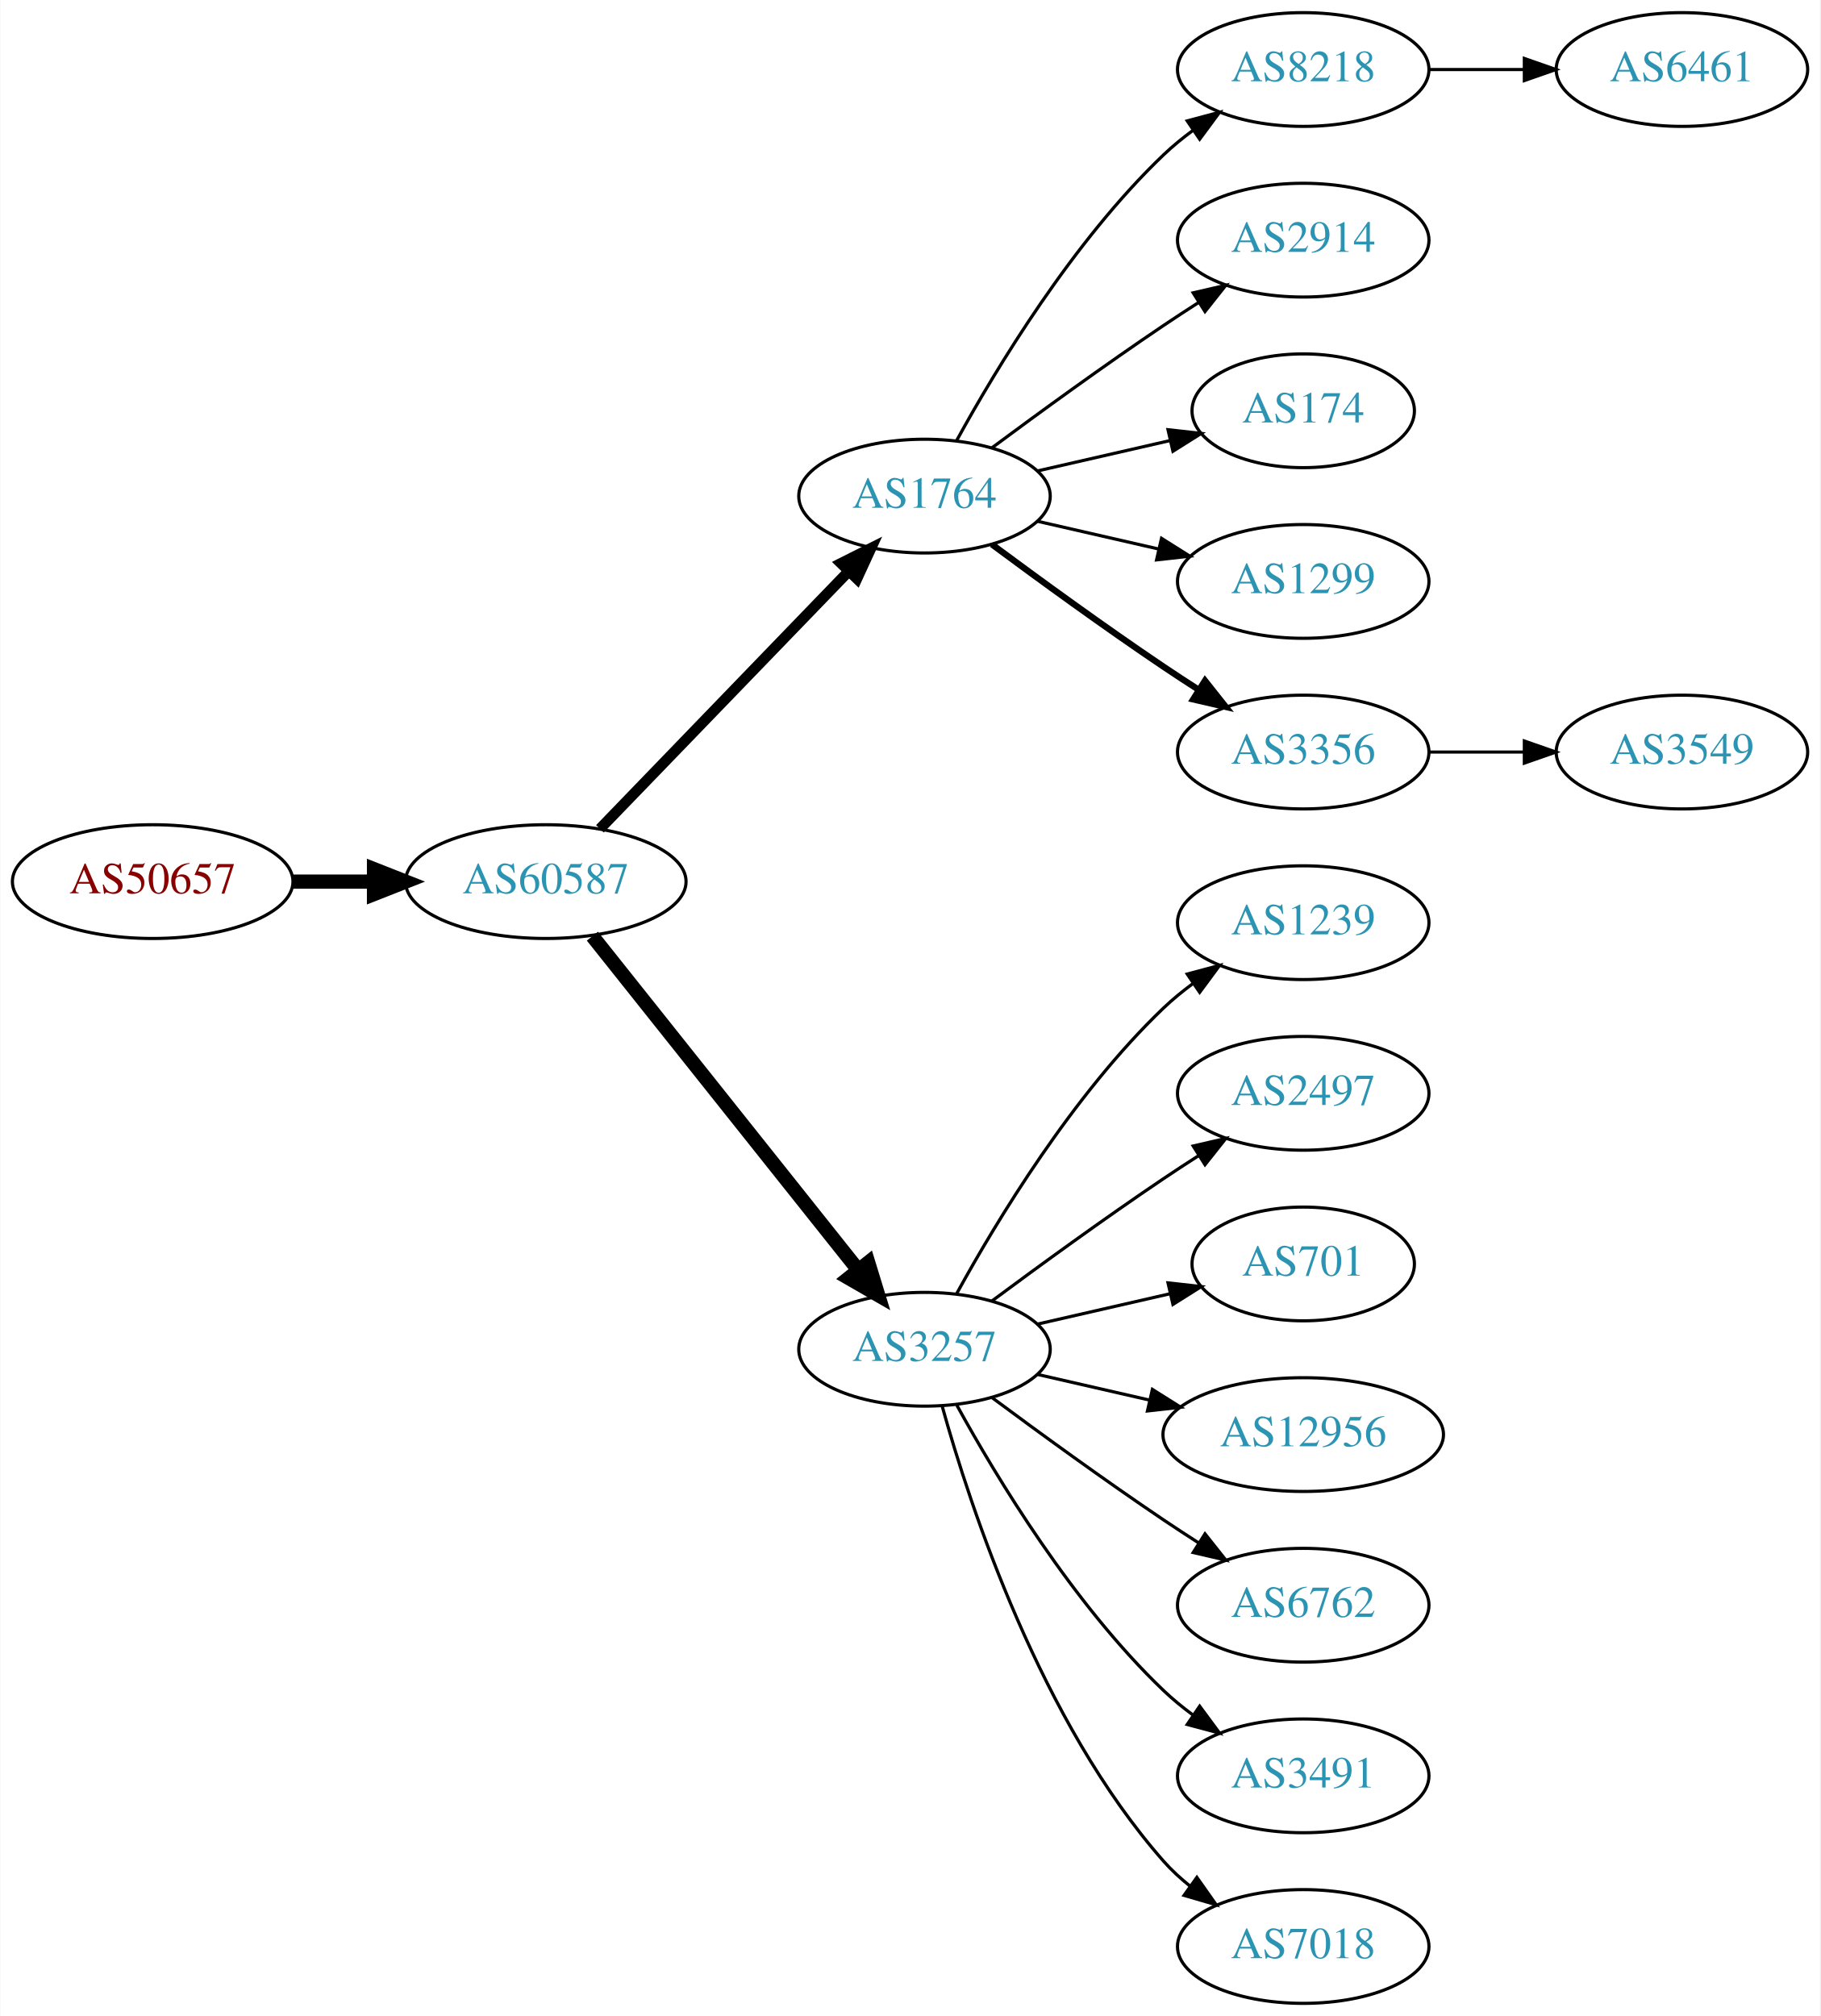
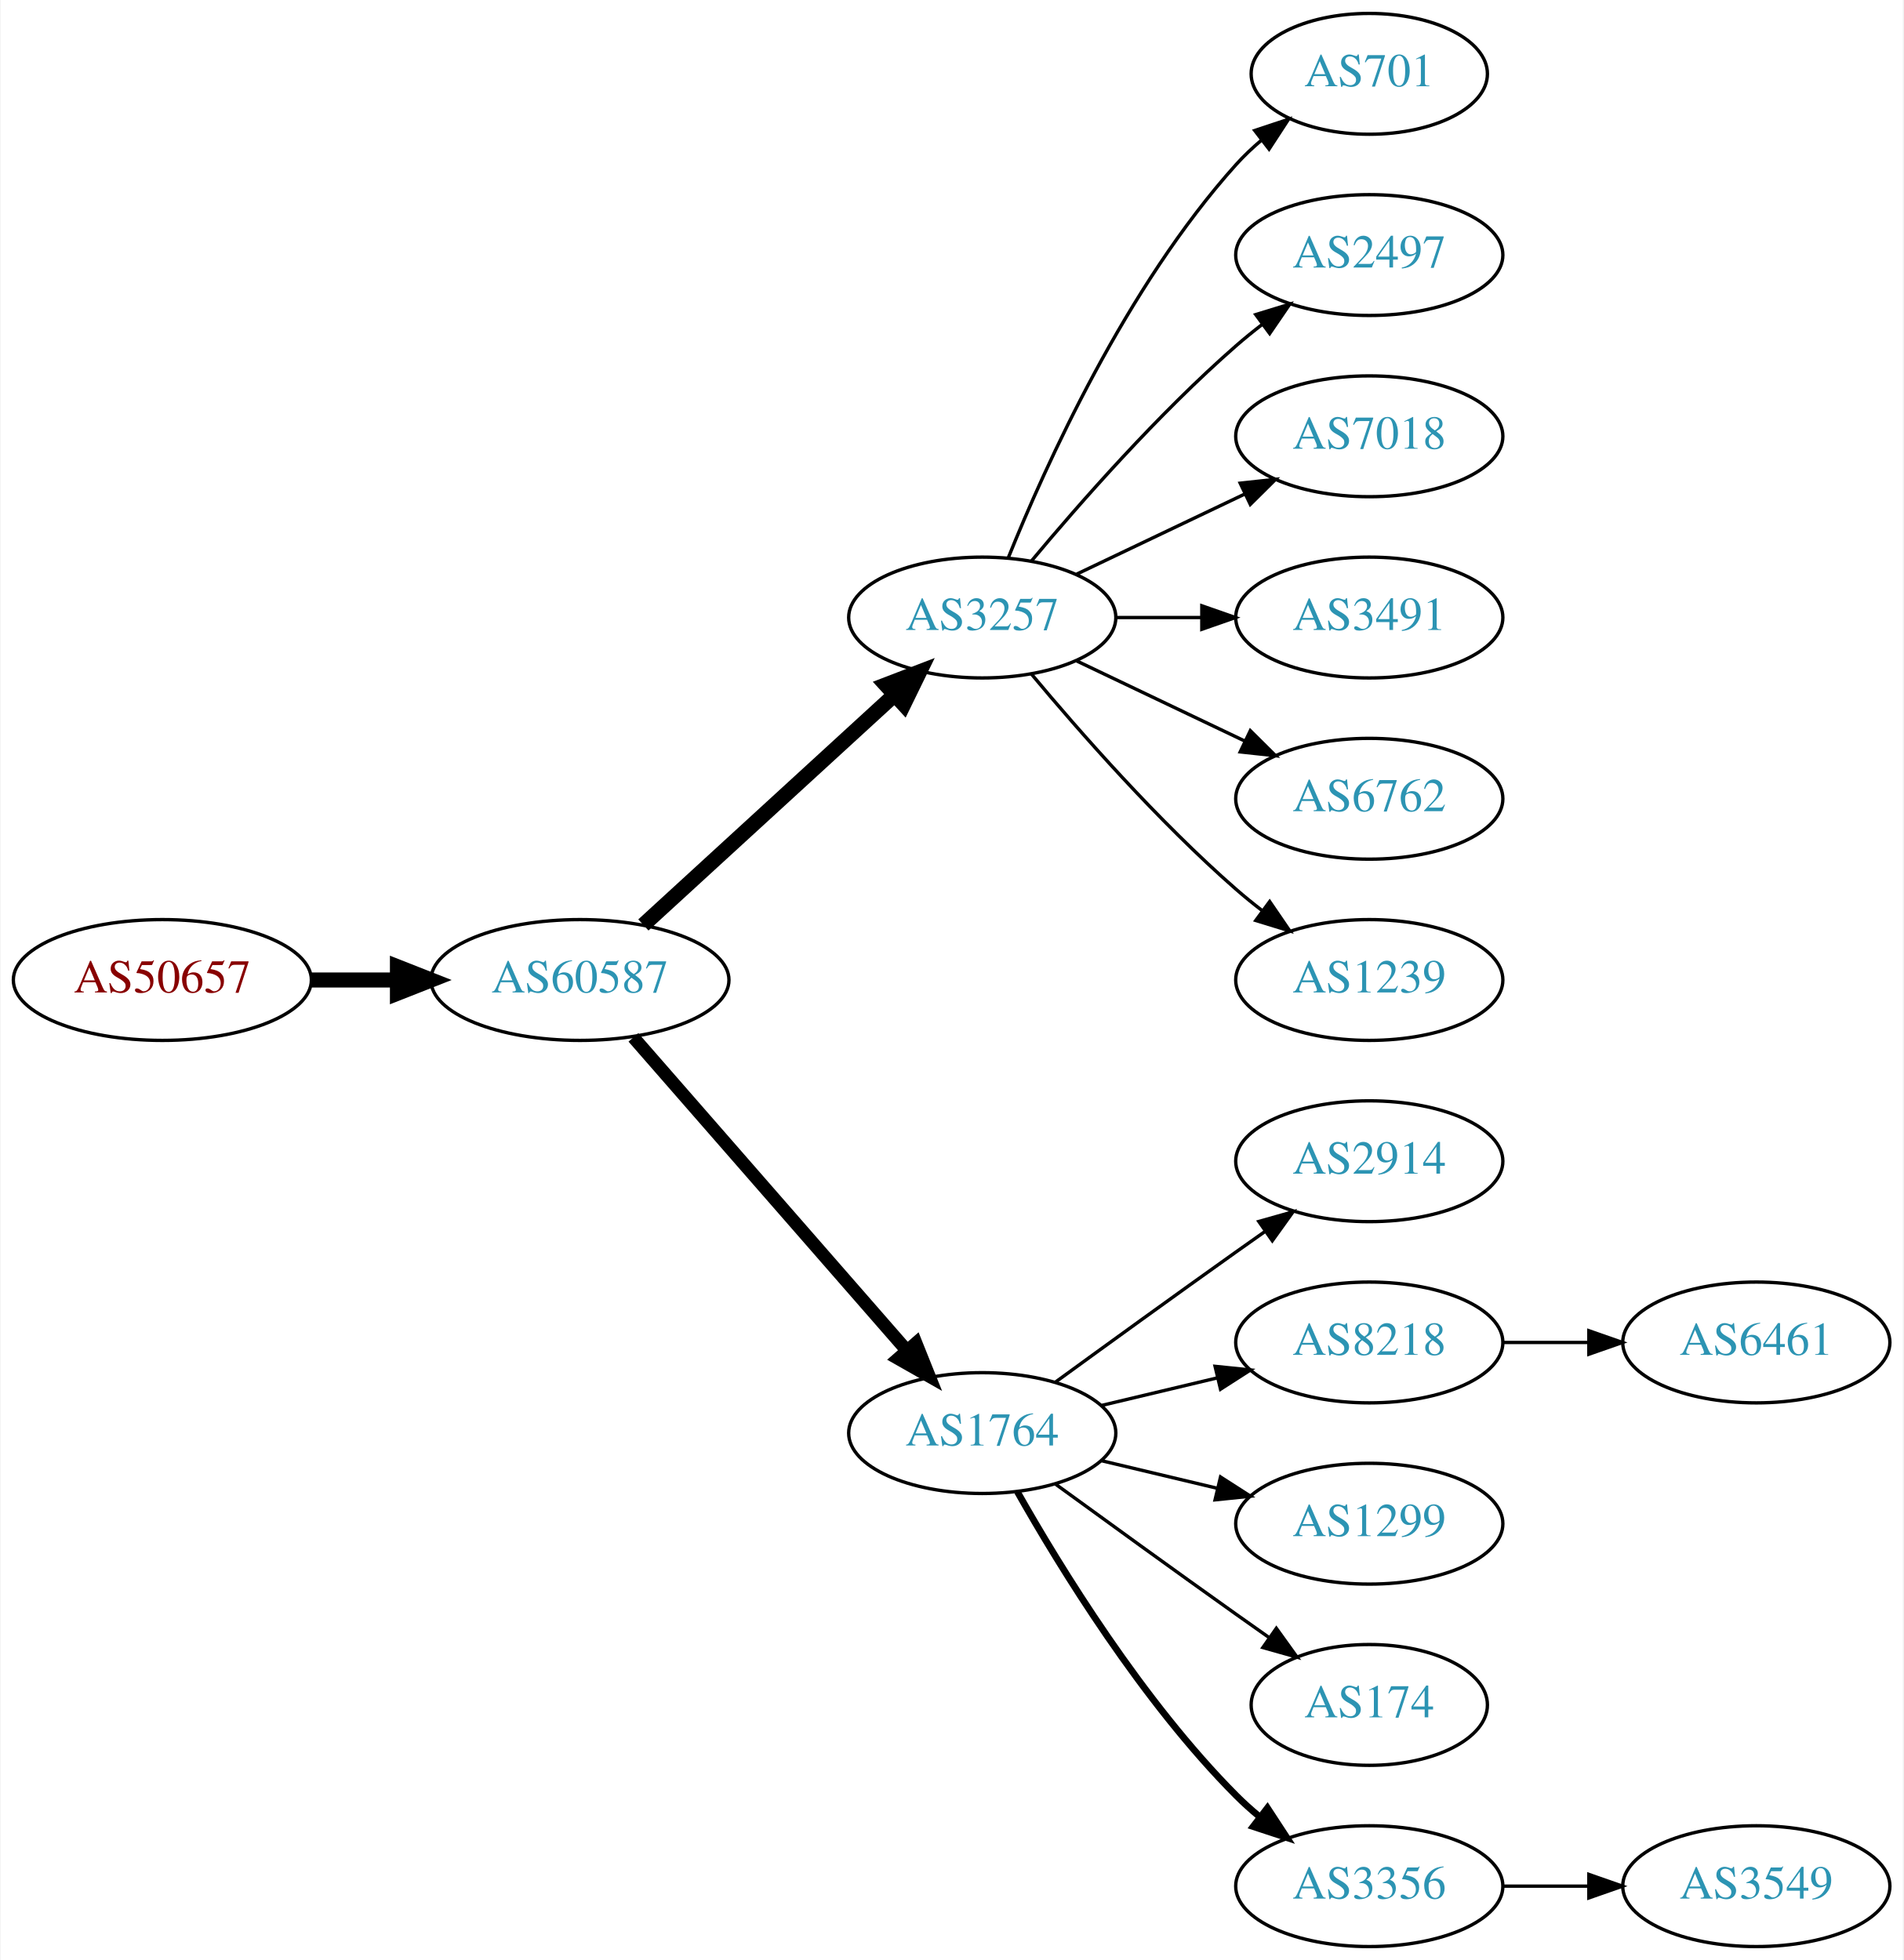
- <svg xmlns="http://www.w3.org/2000/svg" xmlns:xlink="http://www.w3.org/1999/xlink" width="576pt" height="638pt" viewBox="0.00 0.00 575.76 638.00">
-   <g id="graph0" class="graph" transform="scale(1 1) rotate(0) translate(4 634)">
-     <polygon fill="white" stroke="none" points="-4,4 -4,-634 571.762,-634 571.762,4 -4,4" />
+ <svg xmlns="http://www.w3.org/2000/svg" xmlns:xlink="http://www.w3.org/1999/xlink" width="567pt" height="584pt" viewBox="0.00 0.00 566.66 584.00">
+   <g id="graph0" class="graph" transform="scale(1 1) rotate(0) translate(4 580)">
+     <polygon fill="white" stroke="none" points="-4,4 -4,-580 562.663,-580 562.663,4 -4,4" />
    <g id="node1" class="node">
      <g id="a_node1">
        <a xlink:href="/asn/50657" xlink:title="AS50657 ~ WESTNET-AS [AT]">
-           <ellipse fill="#ffffff" stroke="black" cx="44.196" cy="-355" rx="44.393" ry="18" />
-           <text text-anchor="middle" x="44.196" y="-351.3" font-family="Times,serif" font-size="14.00" fill="#880000">AS50657</text>
+           <ellipse fill="#ffffff" stroke="black" cx="44.196" cy="-288" rx="44.393" ry="18" />
+           <text text-anchor="middle" x="44.196" y="-284.3" font-family="Times,serif" font-size="14.00" fill="#880000">AS50657</text>
        </a>
      </g>
    </g>
    <g id="node2" class="node">
      <g id="a_node2">
        <a xlink:href="/asn/60587" xlink:title="AS60587 ~ XINON GmbH [AT]">
-           <ellipse fill="#ffffff" stroke="black" cx="168.588" cy="-355" rx="44.393" ry="18" />
-           <text text-anchor="middle" x="168.588" y="-351.3" font-family="Times,serif" font-size="14.00" fill="#2c94b3">AS60587</text>
+           <ellipse fill="#ffffff" stroke="black" cx="168.588" cy="-288" rx="44.393" ry="18" />
+           <text text-anchor="middle" x="168.588" y="-284.3" font-family="Times,serif" font-size="14.00" fill="#2c94b3">AS60587</text>
        </a>
      </g>
    </g>
    <g id="edge1" class="edge">
-       <path fill="none" stroke="black" stroke-width="4.5" d="M88.692,-355C96.898,-355 105.569,-355 114.041,-355" />
-       <polygon fill="black" stroke="black" stroke-width="4.5" points="114.233,-358.938 124.233,-355 114.233,-351.063 114.233,-358.938" />
+       <path fill="none" stroke="black" stroke-width="4.5" d="M88.692,-288C96.898,-288 105.569,-288 114.041,-288" />
+       <polygon fill="black" stroke="black" stroke-width="4.5" points="114.233,-291.938 124.233,-288 114.233,-284.063 114.233,-291.938" />
    </g>
    <g id="node3" class="node">
      <g id="a_node3">
-         <a xlink:href="/asn/1764" xlink:title="AS1764 ~ NEXTLAYER-AS [AT]">
-           <ellipse fill="#ffffff" stroke="black" cx="288.431" cy="-477" rx="39.794" ry="18" />
-           <text text-anchor="middle" x="288.431" y="-473.3" font-family="Times,serif" font-size="14.00" fill="#2c94b3">AS1764</text>
+         <a xlink:href="/asn/3257" xlink:title="AS3257 ~ GTT [DE]">
+           <ellipse fill="#ffffff" stroke="black" cx="288.431" cy="-396" rx="39.794" ry="18" />
+           <text text-anchor="middle" x="288.431" y="-392.3" font-family="Times,serif" font-size="14.00" fill="#2c94b3">AS3257</text>
        </a>
      </g>
    </g>
    <g id="edge2" class="edge">
-       <path fill="none" stroke="black" stroke-width="3.375" d="M185.727,-371.708C206.09,-392.789 241.243,-429.183 264.418,-453.175" />
-       <polygon fill="black" stroke="black" stroke-width="3.375" points="262.022,-455.733 271.487,-460.494 267.057,-450.87 262.022,-455.733" />
+       <path fill="none" stroke="black" stroke-width="4.5" d="M187.486,-304.403C207.414,-322.667 239.772,-352.322 262.249,-372.921" />
+       <polygon fill="black" stroke="black" stroke-width="4.5" points="259.718,-375.943 269.751,-379.797 265.039,-370.137 259.718,-375.943" />
    </g>
    <g id="node4" class="node">
      <g id="a_node4">
-         <a xlink:href="/asn/3257" xlink:title="AS3257 ~ GTT [DE]">
-           <ellipse fill="#ffffff" stroke="black" cx="288.431" cy="-207" rx="39.794" ry="18" />
-           <text text-anchor="middle" x="288.431" y="-203.3" font-family="Times,serif" font-size="14.00" fill="#2c94b3">AS3257</text>
+         <a xlink:href="/asn/1764" xlink:title="AS1764 ~ NEXTLAYER-AS [AT]">
+           <ellipse fill="#ffffff" stroke="black" cx="288.431" cy="-153" rx="39.794" ry="18" />
+           <text text-anchor="middle" x="288.431" y="-149.3" font-family="Times,serif" font-size="14.00" fill="#2c94b3">AS1764</text>
        </a>
      </g>
    </g>
    <g id="edge3" class="edge">
-       <path fill="none" stroke="black" stroke-width="4.5" d="M183.337,-337.733C204.093,-311.666 243.538,-262.126 267.462,-232.079" />
-       <polygon fill="black" stroke="black" stroke-width="4.5" points="270.621,-234.433 273.77,-224.157 264.46,-229.528 270.621,-234.433" />
+       <path fill="none" stroke="black" stroke-width="3.857" d="M184.513,-270.902C205.056,-247.369 242.175,-204.845 265.771,-177.813" />
+       <polygon fill="black" stroke="black" stroke-width="3.857" points="268.688,-179.794 272.627,-169.959 263.414,-175.191 268.688,-179.794" />
+     </g>
+     <g id="node10" class="node">
+       <g id="a_node10">
+         <a xlink:href="/asn/701" xlink:title="AS701 ~ UUNET [US]">
+           <ellipse fill="#ffffff" stroke="black" cx="403.724" cy="-558" rx="35.194" ry="18" />
+           <text text-anchor="middle" x="403.724" y="-554.3" font-family="Times,serif" font-size="14.00" fill="#2c94b3">AS701</text>
+         </a>
+       </g>
+     </g>
+     <g id="edge9" class="edge">
+       <path fill="none" stroke="black" d="M296.179,-413.787C307.23,-441.243 331.283,-494.578 364.077,-531 366.393,-533.572 368.998,-536.03 371.733,-538.343" />
+       <polygon fill="black" stroke="black" points="369.599,-541.117 379.656,-544.448 373.871,-535.572 369.599,-541.117" />
+     </g>
+     <g id="node11" class="node">
+       <g id="a_node11">
+         <a xlink:href="/asn/2497" xlink:title="AS2497 ~ Internet Initiative Japan Inc. [JP]">
+           <ellipse fill="#ffffff" stroke="black" cx="403.724" cy="-504" rx="39.794" ry="18" />
+           <text text-anchor="middle" x="403.724" y="-500.3" font-family="Times,serif" font-size="14.00" fill="#2c94b3">AS2497</text>
+         </a>
+       </g>
+     </g>
+     <g id="edge10" class="edge">
+       <path fill="none" stroke="black" d="M303.061,-412.817C317.343,-429.929 340.89,-456.745 364.077,-477 366.543,-479.154 369.182,-481.294 371.879,-483.372" />
+       <polygon fill="black" stroke="black" points="369.904,-486.264 380.033,-489.37 374.052,-480.625 369.904,-486.264" />
+     </g>
+     <g id="node12" class="node">
+       <g id="a_node12">
+         <a xlink:href="/asn/7018" xlink:title="AS7018 ~ AT&amp;T Services, Inc. [US]">
+           <ellipse fill="#ffffff" stroke="black" cx="403.724" cy="-450" rx="39.794" ry="18" />
+           <text text-anchor="middle" x="403.724" y="-446.3" font-family="Times,serif" font-size="14.00" fill="#2c94b3">AS7018</text>
+         </a>
+       </g>
+     </g>
+     <g id="edge11" class="edge">
+       <path fill="none" stroke="black" d="M316.567,-408.934C331.561,-416.081 350.382,-425.052 366.605,-432.785" />
+       <polygon fill="black" stroke="black" points="365.276,-436.028 375.809,-437.171 368.288,-429.709 365.276,-436.028" />
+     </g>
+     <g id="node13" class="node">
+       <g id="a_node13">
+         <a xlink:href="/asn/3491" xlink:title="AS3491 ~ PCCW Global, Inc. [US]">
+           <ellipse fill="#ffffff" stroke="black" cx="403.724" cy="-396" rx="39.794" ry="18" />
+           <text text-anchor="middle" x="403.724" y="-392.3" font-family="Times,serif" font-size="14.00" fill="#2c94b3">AS3491</text>
+         </a>
+       </g>
+     </g>
+     <g id="edge12" class="edge">
+       <path fill="none" stroke="black" d="M328.103,-396C336.306,-396 345.07,-396 353.602,-396" />
+       <polygon fill="black" stroke="black" points="353.841,-399.5 363.841,-396 353.841,-392.5 353.841,-399.5" />
+     </g>
+     <g id="node14" class="node">
+       <g id="a_node14">
+         <a xlink:href="/asn/6762" xlink:title="AS6762 ~ TELECOM ITALIA SPARKLE S.p.A. [IT]">
+           <ellipse fill="#ffffff" stroke="black" cx="403.724" cy="-342" rx="39.794" ry="18" />
+           <text text-anchor="middle" x="403.724" y="-338.3" font-family="Times,serif" font-size="14.00" fill="#2c94b3">AS6762</text>
+         </a>
+       </g>
+     </g>
+     <g id="edge13" class="edge">
+       <path fill="none" stroke="black" d="M316.567,-383.066C331.561,-375.919 350.382,-366.948 366.605,-359.215" />
+       <polygon fill="black" stroke="black" points="368.288,-362.291 375.809,-354.829 365.276,-355.972 368.288,-362.291" />
+     </g>
+     <g id="node15" class="node">
+       <g id="a_node15">
+         <a xlink:href="/asn/1239" xlink:title="AS1239 ~ Sprint [US]">
+           <ellipse fill="#ffffff" stroke="black" cx="403.724" cy="-288" rx="39.794" ry="18" />
+           <text text-anchor="middle" x="403.724" y="-284.3" font-family="Times,serif" font-size="14.00" fill="#2c94b3">AS1239</text>
+         </a>
+       </g>
+     </g>
+     <g id="edge14" class="edge">
+       <path fill="none" stroke="black" d="M303.061,-379.183C317.343,-362.071 340.89,-335.255 364.077,-315 366.543,-312.846 369.182,-310.706 371.879,-308.628" />
+       <polygon fill="black" stroke="black" points="374.052,-311.375 380.033,-302.63 369.904,-305.736 374.052,-311.375" />
    </g>
    <g id="node5" class="node">
      <g id="a_node5">
-         <a xlink:href="/asn/8218" xlink:title="AS8218 ~ legacy Neotelecoms [FR]">
-           <ellipse fill="#ffffff" stroke="black" cx="408.273" cy="-612" rx="39.794" ry="18" />
-           <text text-anchor="middle" x="408.273" y="-608.3" font-family="Times,serif" font-size="14.00" fill="#2c94b3">AS8218</text>
+         <a xlink:href="/asn/2914" xlink:title="AS2914 ~ NTT America, Inc. [US]">
+           <ellipse fill="#ffffff" stroke="black" cx="403.724" cy="-234" rx="39.794" ry="18" />
+           <text text-anchor="middle" x="403.724" y="-230.3" font-family="Times,serif" font-size="14.00" fill="#2c94b3">AS2914</text>
        </a>
      </g>
    </g>
    <g id="edge4" class="edge">
-       <path fill="none" stroke="black" d="M298.672,-494.713C311.218,-517.561 335.394,-557.611 364.077,-585 366.946,-587.739 370.134,-590.347 373.443,-592.785" />
-       <polygon fill="black" stroke="black" points="371.567,-595.742 381.803,-598.477 375.507,-589.956 371.567,-595.742" />
+       <path fill="none" stroke="black" d="M310.279,-168.222C325.213,-179.091 345.827,-194.025 364.077,-207 366.898,-209.005 369.841,-211.085 372.789,-213.159" />
+       <polygon fill="black" stroke="black" points="370.816,-216.05 381.013,-218.926 374.835,-210.319 370.816,-216.05" />
    </g>
    <g id="node6" class="node">
      <g id="a_node6">
-         <a xlink:href="/asn/2914" xlink:title="AS2914 ~ NTT America, Inc. [US]">
-           <ellipse fill="#ffffff" stroke="black" cx="408.273" cy="-558" rx="39.794" ry="18" />
-           <text text-anchor="middle" x="408.273" y="-554.3" font-family="Times,serif" font-size="14.00" fill="#2c94b3">AS2914</text>
+         <a xlink:href="/asn/8218" xlink:title="AS8218 ~ legacy Neotelecoms [FR]">
+           <ellipse fill="#ffffff" stroke="black" cx="403.724" cy="-180" rx="39.794" ry="18" />
+           <text text-anchor="middle" x="403.724" y="-176.3" font-family="Times,serif" font-size="14.00" fill="#2c94b3">AS8218</text>
        </a>
      </g>
    </g>
    <g id="edge5" class="edge">
-       <path fill="none" stroke="black" d="M309.761,-492.277C324.623,-503.304 345.368,-518.407 364.077,-531 367.626,-533.389 371.377,-535.839 375.125,-538.242" />
-       <polygon fill="black" stroke="black" points="373.451,-541.325 383.774,-543.712 377.193,-535.409 373.451,-541.325" />
+       <path fill="none" stroke="black" d="M324.038,-161.248C334.909,-163.838 347.064,-166.735 358.506,-169.462" />
+       <polygon fill="black" stroke="black" points="357.789,-172.889 368.328,-171.803 359.412,-166.08 357.789,-172.889" />
    </g>
    <g id="node7" class="node">
      <g id="a_node7">
-         <a xlink:href="/asn/174" xlink:title="AS174 ~ Cogent Communications [US]">
-           <ellipse fill="#ffffff" stroke="black" cx="408.273" cy="-504" rx="35.194" ry="18" />
-           <text text-anchor="middle" x="408.273" y="-500.3" font-family="Times,serif" font-size="14.00" fill="#2c94b3">AS174</text>
+         <a xlink:href="/asn/1299" xlink:title="AS1299 ~ Telia Carrier [EU]">
+           <ellipse fill="#ffffff" stroke="black" cx="403.724" cy="-126" rx="39.794" ry="18" />
+           <text text-anchor="middle" x="403.724" y="-122.3" font-family="Times,serif" font-size="14.00" fill="#2c94b3">AS1299</text>
        </a>
      </g>
    </g>
    <g id="edge6" class="edge">
-       <path fill="none" stroke="black" d="M324.15,-484.955C337.243,-487.955 352.265,-491.396 365.906,-494.522" />
-       <polygon fill="black" stroke="black" points="365.484,-498.016 376.013,-496.838 367.047,-491.193 365.484,-498.016" />
+       <path fill="none" stroke="black" d="M324.038,-144.752C334.909,-142.162 347.064,-139.265 358.506,-136.538" />
+       <polygon fill="black" stroke="black" points="359.412,-139.92 368.328,-134.197 357.789,-133.111 359.412,-139.92" />
    </g>
    <g id="node8" class="node">
      <g id="a_node8">
-         <a xlink:href="/asn/1299" xlink:title="AS1299 ~ Telia Carrier [EU]">
-           <ellipse fill="#ffffff" stroke="black" cx="408.273" cy="-450" rx="39.794" ry="18" />
-           <text text-anchor="middle" x="408.273" y="-446.3" font-family="Times,serif" font-size="14.00" fill="#2c94b3">AS1299</text>
+         <a xlink:href="/asn/174" xlink:title="AS174 ~ Cogent Communications [US]">
+           <ellipse fill="#ffffff" stroke="black" cx="403.724" cy="-72" rx="35.194" ry="18" />
+           <text text-anchor="middle" x="403.724" y="-68.3" font-family="Times,serif" font-size="14.00" fill="#2c94b3">AS174</text>
        </a>
      </g>
    </g>
    <g id="edge7" class="edge">
-       <path fill="none" stroke="black" d="M324.15,-469.045C336.15,-466.296 349.771,-463.175 362.463,-460.267" />
-       <polygon fill="black" stroke="black" points="363.429,-463.636 372.395,-457.991 361.866,-456.813 363.429,-463.636" />
+       <path fill="none" stroke="black" d="M310.279,-137.778C325.213,-126.909 345.827,-111.975 364.077,-99 367.288,-96.718 370.657,-94.339 374.011,-91.982" />
+       <polygon fill="black" stroke="black" points="376.039,-94.834 382.222,-86.23 372.023,-89.101 376.039,-94.834" />
    </g>
    <g id="node9" class="node">
      <g id="a_node9">
        <a xlink:href="/asn/3356" xlink:title="AS3356 ~ Level 3 Parent, LLC [US]">
-           <ellipse fill="#ffffff" stroke="black" cx="408.273" cy="-396" rx="39.794" ry="18" />
-           <text text-anchor="middle" x="408.273" y="-392.3" font-family="Times,serif" font-size="14.00" fill="#2c94b3">AS3356</text>
+           <ellipse fill="#ffffff" stroke="black" cx="403.724" cy="-18" rx="39.794" ry="18" />
+           <text text-anchor="middle" x="403.724" y="-14.3" font-family="Times,serif" font-size="14.00" fill="#2c94b3">AS3356</text>
        </a>
      </g>
    </g>
    <g id="edge8" class="edge">
-       <path fill="none" stroke="black" stroke-width="2" d="M309.761,-461.723C324.623,-450.696 345.368,-435.593 364.077,-423 367.626,-420.611 371.377,-418.161 375.125,-415.758" />
-       <polygon fill="black" stroke="black" stroke-width="2" points="377.193,-418.591 383.774,-410.288 373.451,-412.675 377.193,-418.591" />
-     </g>
-     <g id="node11" class="node">
-       <g id="a_node11">
-         <a xlink:href="/asn/1239" xlink:title="AS1239 ~ Sprint [US]">
-           <ellipse fill="#ffffff" stroke="black" cx="408.273" cy="-342" rx="39.794" ry="18" />
-           <text text-anchor="middle" x="408.273" y="-338.3" font-family="Times,serif" font-size="14.00" fill="#2c94b3">AS1239</text>
-         </a>
-       </g>
-     </g>
-     <g id="edge10" class="edge">
-       <path fill="none" stroke="black" d="M298.672,-224.713C311.218,-247.561 335.394,-287.611 364.077,-315 366.946,-317.739 370.134,-320.347 373.443,-322.785" />
-       <polygon fill="black" stroke="black" points="371.567,-325.742 381.803,-328.477 375.507,-319.956 371.567,-325.742" />
-     </g>
-     <g id="node12" class="node">
-       <g id="a_node12">
-         <a xlink:href="/asn/2497" xlink:title="AS2497 ~ Internet Initiative Japan Inc. [JP]">
-           <ellipse fill="#ffffff" stroke="black" cx="408.273" cy="-288" rx="39.794" ry="18" />
-           <text text-anchor="middle" x="408.273" y="-284.3" font-family="Times,serif" font-size="14.00" fill="#2c94b3">AS2497</text>
-         </a>
-       </g>
-     </g>
-     <g id="edge11" class="edge">
-       <path fill="none" stroke="black" d="M309.761,-222.277C324.623,-233.304 345.368,-248.407 364.077,-261 367.626,-263.389 371.377,-265.839 375.125,-268.242" />
-       <polygon fill="black" stroke="black" points="373.451,-271.325 383.774,-273.712 377.193,-265.409 373.451,-271.325" />
-     </g>
-     <g id="node13" class="node">
-       <g id="a_node13">
-         <a xlink:href="/asn/701" xlink:title="AS701 ~ UUNET [US]">
-           <ellipse fill="#ffffff" stroke="black" cx="408.273" cy="-234" rx="35.194" ry="18" />
-           <text text-anchor="middle" x="408.273" y="-230.3" font-family="Times,serif" font-size="14.00" fill="#2c94b3">AS701</text>
-         </a>
-       </g>
-     </g>
-     <g id="edge12" class="edge">
-       <path fill="none" stroke="black" d="M324.15,-214.955C337.243,-217.955 352.265,-221.396 365.906,-224.522" />
-       <polygon fill="black" stroke="black" points="365.484,-228.016 376.013,-226.838 367.047,-221.193 365.484,-228.016" />
-     </g>
-     <g id="node14" class="node">
-       <g id="a_node14">
-         <a xlink:href="/asn/12956" xlink:title="AS12956 ~ TELXIUS [ES]">
-           <ellipse fill="#ffffff" stroke="black" cx="408.273" cy="-180" rx="44.393" ry="18" />
-           <text text-anchor="middle" x="408.273" y="-176.3" font-family="Times,serif" font-size="14.00" fill="#2c94b3">AS12956</text>
-         </a>
-       </g>
-     </g>
-     <g id="edge13" class="edge">
-       <path fill="none" stroke="black" d="M324.15,-199.045C335.289,-196.493 347.824,-193.621 359.717,-190.896" />
-       <polygon fill="black" stroke="black" points="360.545,-194.297 369.511,-188.652 358.982,-187.474 360.545,-194.297" />
-     </g>
-     <g id="node15" class="node">
-       <g id="a_node15">
-         <a xlink:href="/asn/6762" xlink:title="AS6762 ~ TELECOM ITALIA SPARKLE S.p.A. [IT]">
-           <ellipse fill="#ffffff" stroke="black" cx="408.273" cy="-126" rx="39.794" ry="18" />
-           <text text-anchor="middle" x="408.273" y="-122.3" font-family="Times,serif" font-size="14.00" fill="#2c94b3">AS6762</text>
-         </a>
-       </g>
-     </g>
-     <g id="edge14" class="edge">
-       <path fill="none" stroke="black" d="M309.761,-191.723C324.623,-180.696 345.368,-165.593 364.077,-153 367.626,-150.611 371.377,-148.161 375.125,-145.758" />
-       <polygon fill="black" stroke="black" points="377.193,-148.591 383.774,-140.288 373.451,-142.675 377.193,-148.591" />
+       <path fill="none" stroke="black" stroke-width="2" d="M298.891,-135.51C311.672,-112.904 336.105,-73.114 364.077,-45 366.188,-42.879 368.484,-40.812 370.87,-38.829" />
+       <polygon fill="black" stroke="black" stroke-width="2" points="373.385,-41.31 379.185,-32.444 369.122,-35.758 373.385,-41.31" />
    </g>
    <g id="node16" class="node">
      <g id="a_node16">
-         <a xlink:href="/asn/3491" xlink:title="AS3491 ~ PCCW Global, Inc. [US]">
-           <ellipse fill="#ffffff" stroke="black" cx="408.273" cy="-72" rx="39.794" ry="18" />
-           <text text-anchor="middle" x="408.273" y="-68.3" font-family="Times,serif" font-size="14.00" fill="#2c94b3">AS3491</text>
+         <a xlink:href="/asn/6461" xlink:title="AS6461 ~ Zayo Bandwidth [US]">
+           <ellipse fill="#ffffff" stroke="black" cx="519.017" cy="-180" rx="39.794" ry="18" />
+           <text text-anchor="middle" x="519.017" y="-176.3" font-family="Times,serif" font-size="14.00" fill="#2c94b3">AS6461</text>
        </a>
      </g>
    </g>
    <g id="edge15" class="edge">
-       <path fill="none" stroke="black" d="M298.672,-189.287C311.218,-166.439 335.394,-126.389 364.077,-99 366.946,-96.261 370.134,-93.653 373.443,-91.215" />
-       <polygon fill="black" stroke="black" points="375.507,-94.044 381.803,-85.523 371.567,-88.258 375.507,-94.044" />
+       <path fill="none" stroke="black" d="M443.396,-180C451.599,-180 460.363,-180 468.895,-180" />
+       <polygon fill="black" stroke="black" points="469.134,-183.5 479.134,-180 469.134,-176.5 469.134,-183.5" />
    </g>
    <g id="node17" class="node">
      <g id="a_node17">
-         <a xlink:href="/asn/7018" xlink:title="AS7018 ~ AT&amp;T Services, Inc. [US]">
-           <ellipse fill="#ffffff" stroke="black" cx="408.273" cy="-18" rx="39.794" ry="18" />
-           <text text-anchor="middle" x="408.273" y="-14.3" font-family="Times,serif" font-size="14.00" fill="#2c94b3">AS7018</text>
+         <a xlink:href="/asn/3549" xlink:title="AS3549 ~ Level 3 Parent, LLC [US]">
+           <ellipse fill="#ffffff" stroke="black" cx="519.017" cy="-18" rx="39.794" ry="18" />
+           <text text-anchor="middle" x="519.017" y="-14.3" font-family="Times,serif" font-size="14.00" fill="#2c94b3">AS3549</text>
        </a>
      </g>
    </g>
    <g id="edge16" class="edge">
-       <path fill="none" stroke="black" d="M294.004,-189.054C302.909,-157.005 325.194,-89.158 364.077,-45 366.561,-42.179 369.411,-39.551 372.437,-37.129" />
-       <polygon fill="black" stroke="black" points="374.622,-39.869 380.726,-31.209 370.554,-34.172 374.622,-39.869" />
-     </g>
-     <g id="node10" class="node">
-       <g id="a_node10">
-         <a xlink:href="/asn/6461" xlink:title="AS6461 ~ Zayo Bandwidth [US]">
-           <ellipse fill="#ffffff" stroke="black" cx="528.116" cy="-612" rx="39.794" ry="18" />
-           <text text-anchor="middle" x="528.116" y="-608.3" font-family="Times,serif" font-size="14.00" fill="#2c94b3">AS6461</text>
-         </a>
-       </g>
-     </g>
-     <g id="edge9" class="edge">
-       <path fill="none" stroke="black" d="M448.186,-612C457.739,-612 468.089,-612 478.052,-612" />
-       <polygon fill="black" stroke="black" points="478.244,-615.5 488.244,-612 478.244,-608.5 478.244,-615.5" />
-     </g>
-     <g id="node18" class="node">
-       <g id="a_node18">
-         <a xlink:href="/asn/3549" xlink:title="AS3549 ~ Level 3 Parent, LLC [US]">
-           <ellipse fill="#ffffff" stroke="black" cx="528.116" cy="-396" rx="39.794" ry="18" />
-           <text text-anchor="middle" x="528.116" y="-392.3" font-family="Times,serif" font-size="14.00" fill="#2c94b3">AS3549</text>
-         </a>
-       </g>
-     </g>
-     <g id="edge17" class="edge">
-       <path fill="none" stroke="black" d="M448.186,-396C457.739,-396 468.089,-396 478.052,-396" />
-       <polygon fill="black" stroke="black" points="478.244,-399.5 488.244,-396 478.244,-392.5 478.244,-399.5" />
+       <path fill="none" stroke="black" d="M443.396,-18C451.599,-18 460.363,-18 468.895,-18" />
+       <polygon fill="black" stroke="black" points="469.134,-21.5 479.134,-18 469.134,-14.5 469.134,-21.5" />
    </g>
  </g>
</svg>
